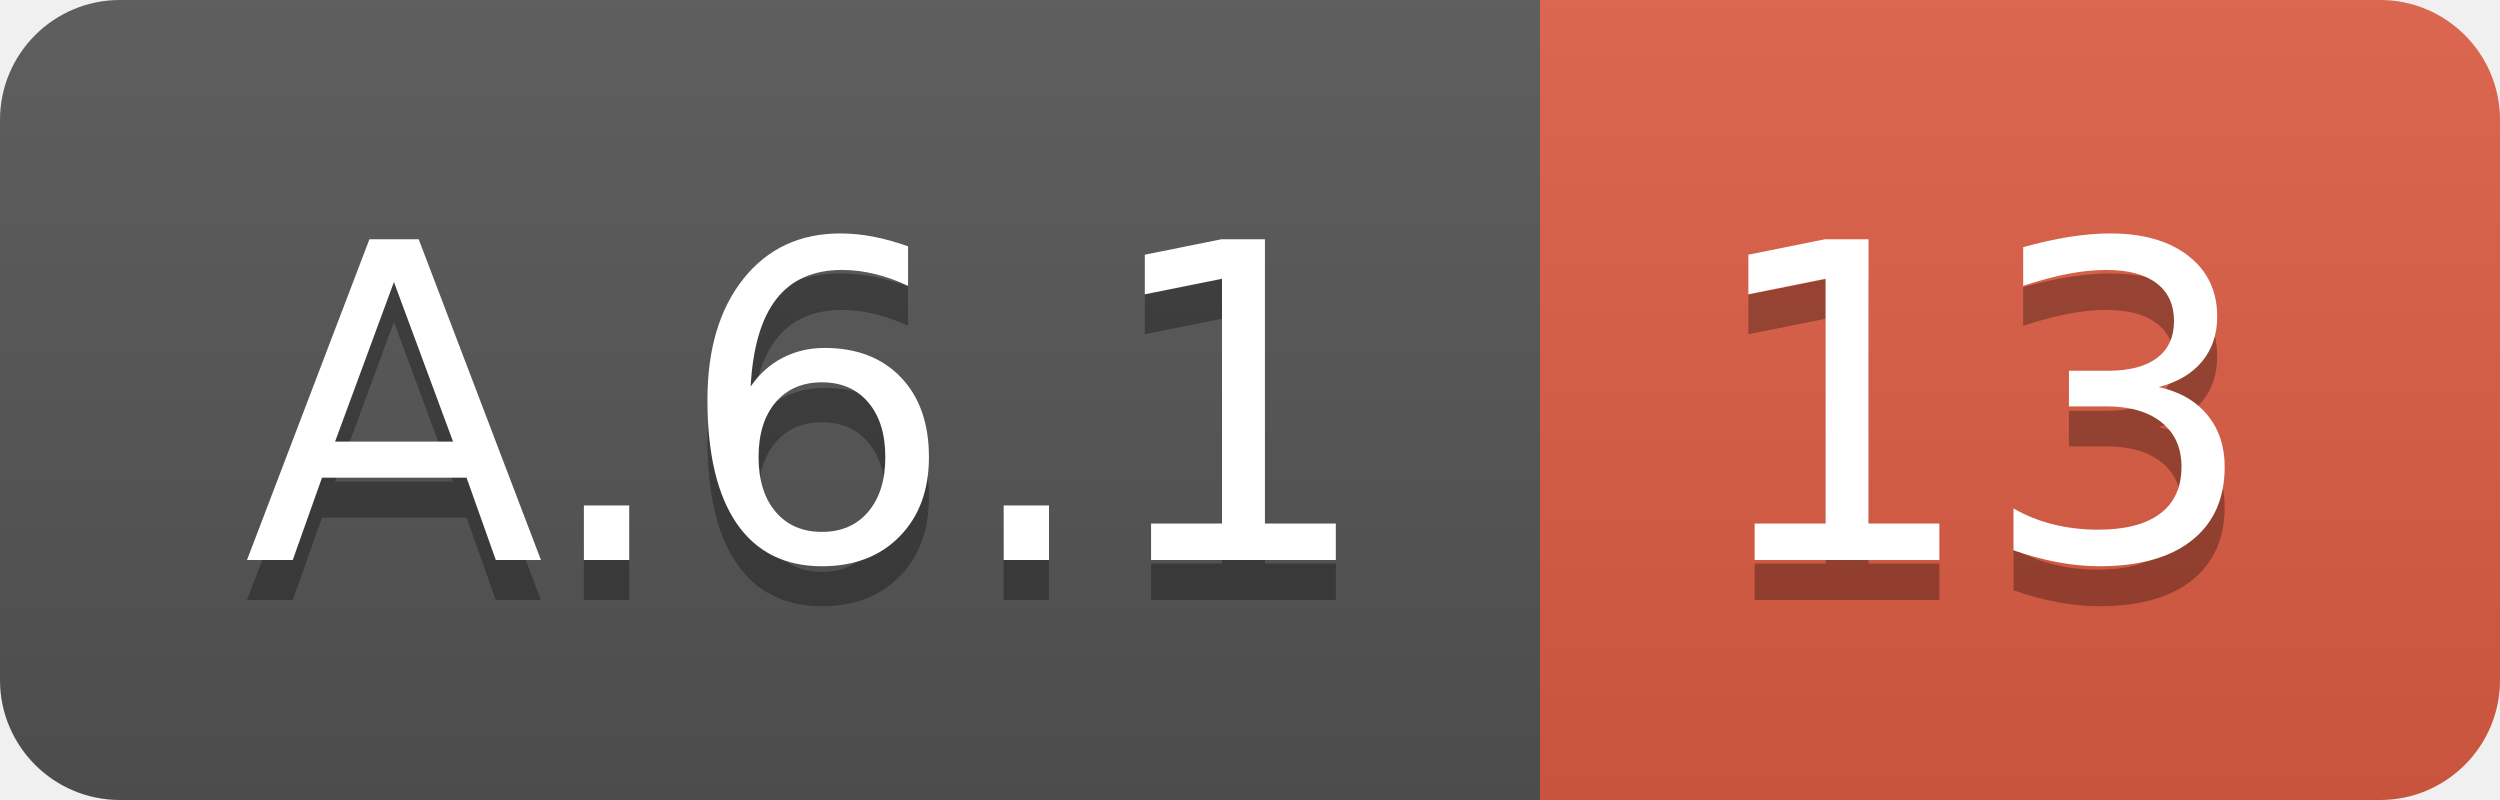
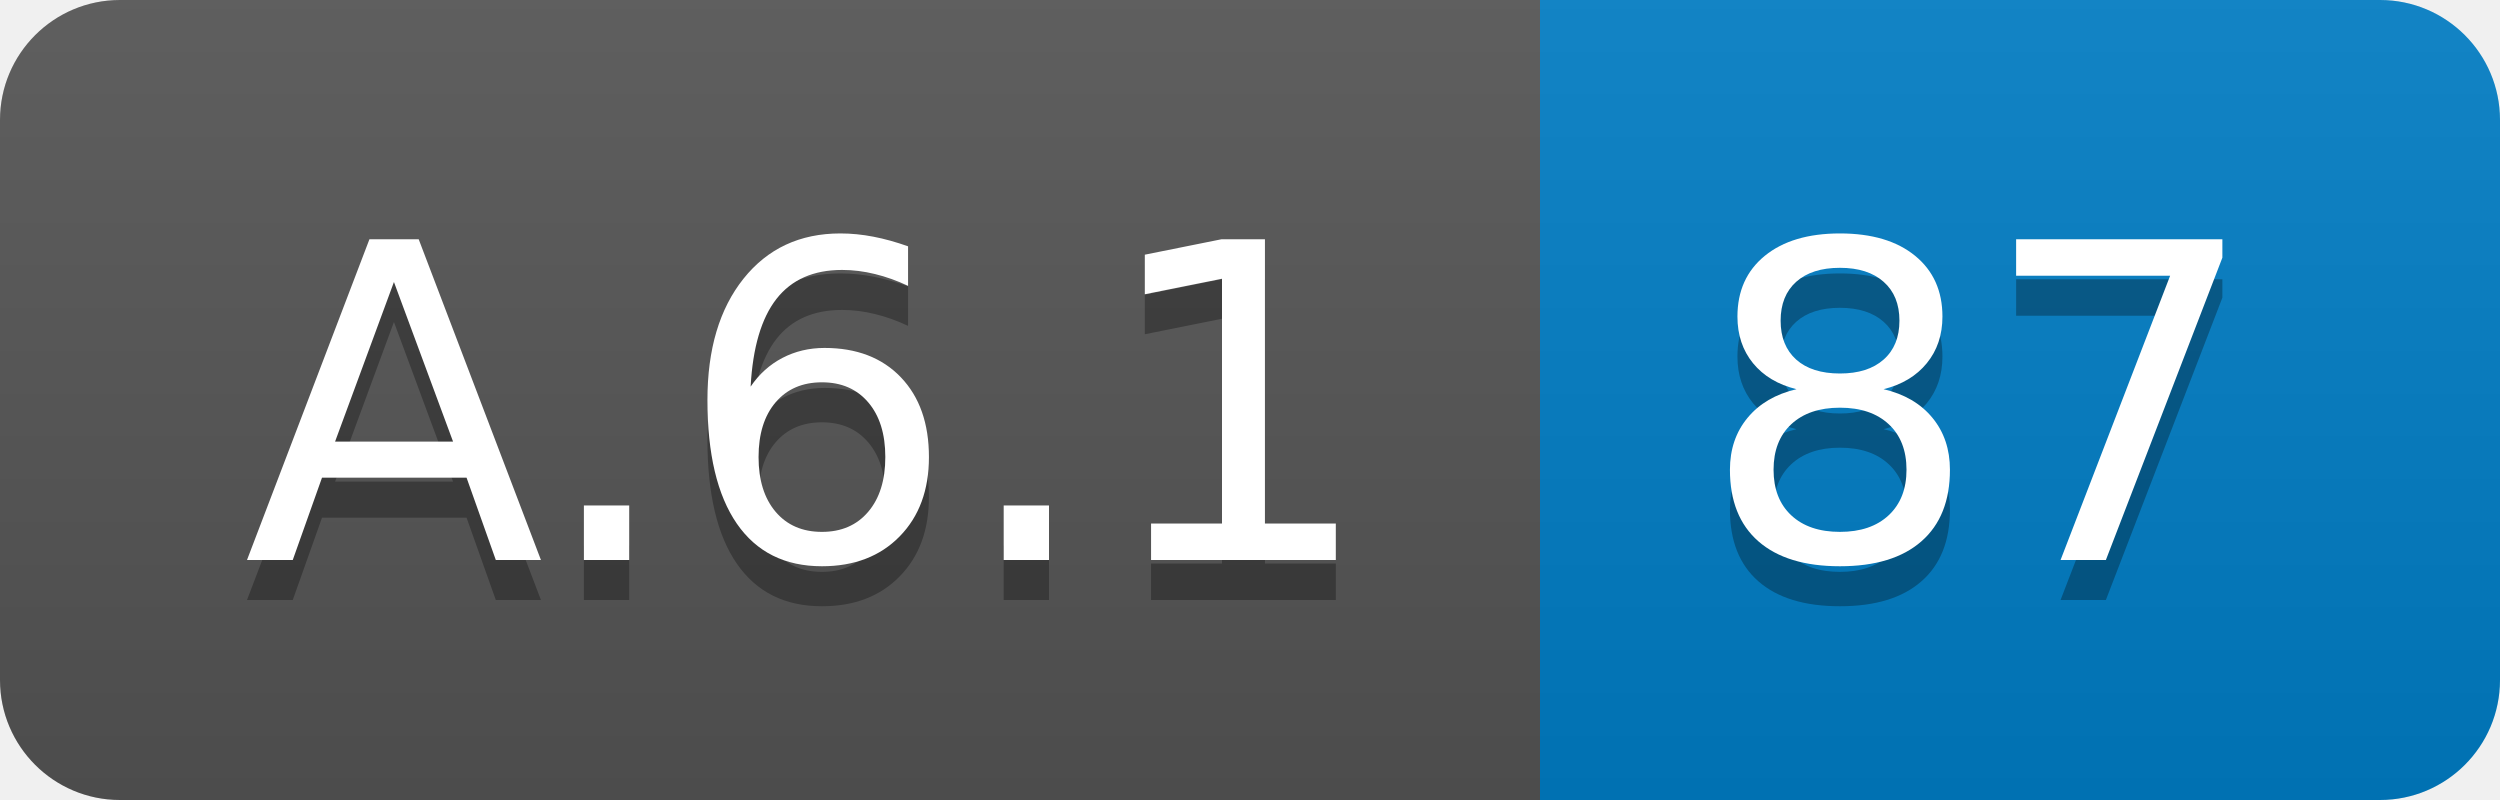
<svg xmlns="http://www.w3.org/2000/svg" width="62.5" height="20">
  <linearGradient id="smooth" x2="0" y2="100%">
    <stop offset="0" stop-color="#bbb" stop-opacity=".1" />
    <stop offset="1" stop-opacity=".1" />
  </linearGradient>
  <clipPath id="round">
    <rect width="62.5" height="20" rx="3" fill="#fff" />
  </clipPath>
  <g clip-path="url(#round)">
    <rect width="38.5" height="20" fill="#555" />
-     <rect x="38.5" width="24.0" height="20" fill="#e05d44" />
+     <rect x="38.5" width="24.0" height="20" fill="#007ec6" />
    <rect width="62.5" height="20" fill="url(#smooth)" />
  </g>
  <g fill="#fff" text-anchor="middle" font-family="DejaVu Sans,Verdana,Geneva,sans-serif" font-size="110">
    <text x="202.5" y="150" fill="#010101" fill-opacity=".3" transform="scale(0.1)" textLength="285.0" lengthAdjust="spacing">A.6.1</text>
    <text x="202.5" y="140" transform="scale(0.1)" textLength="285.0" lengthAdjust="spacing">A.6.1</text>
-     <text x="495.0" y="150" fill="#010101" fill-opacity=".3" transform="scale(0.1)" textLength="140.0" lengthAdjust="spacing">13</text>
-     <text x="495.0" y="140" transform="scale(0.1)" textLength="140.0" lengthAdjust="spacing">13</text>
+     <text x="495.0" y="150" fill="#010101" fill-opacity=".3" transform="scale(0.1)" textLength="140.0" lengthAdjust="spacing">87</text>
+     <text x="495.0" y="140" transform="scale(0.1)" textLength="140.0" lengthAdjust="spacing">87</text>
  </g>
</svg>
